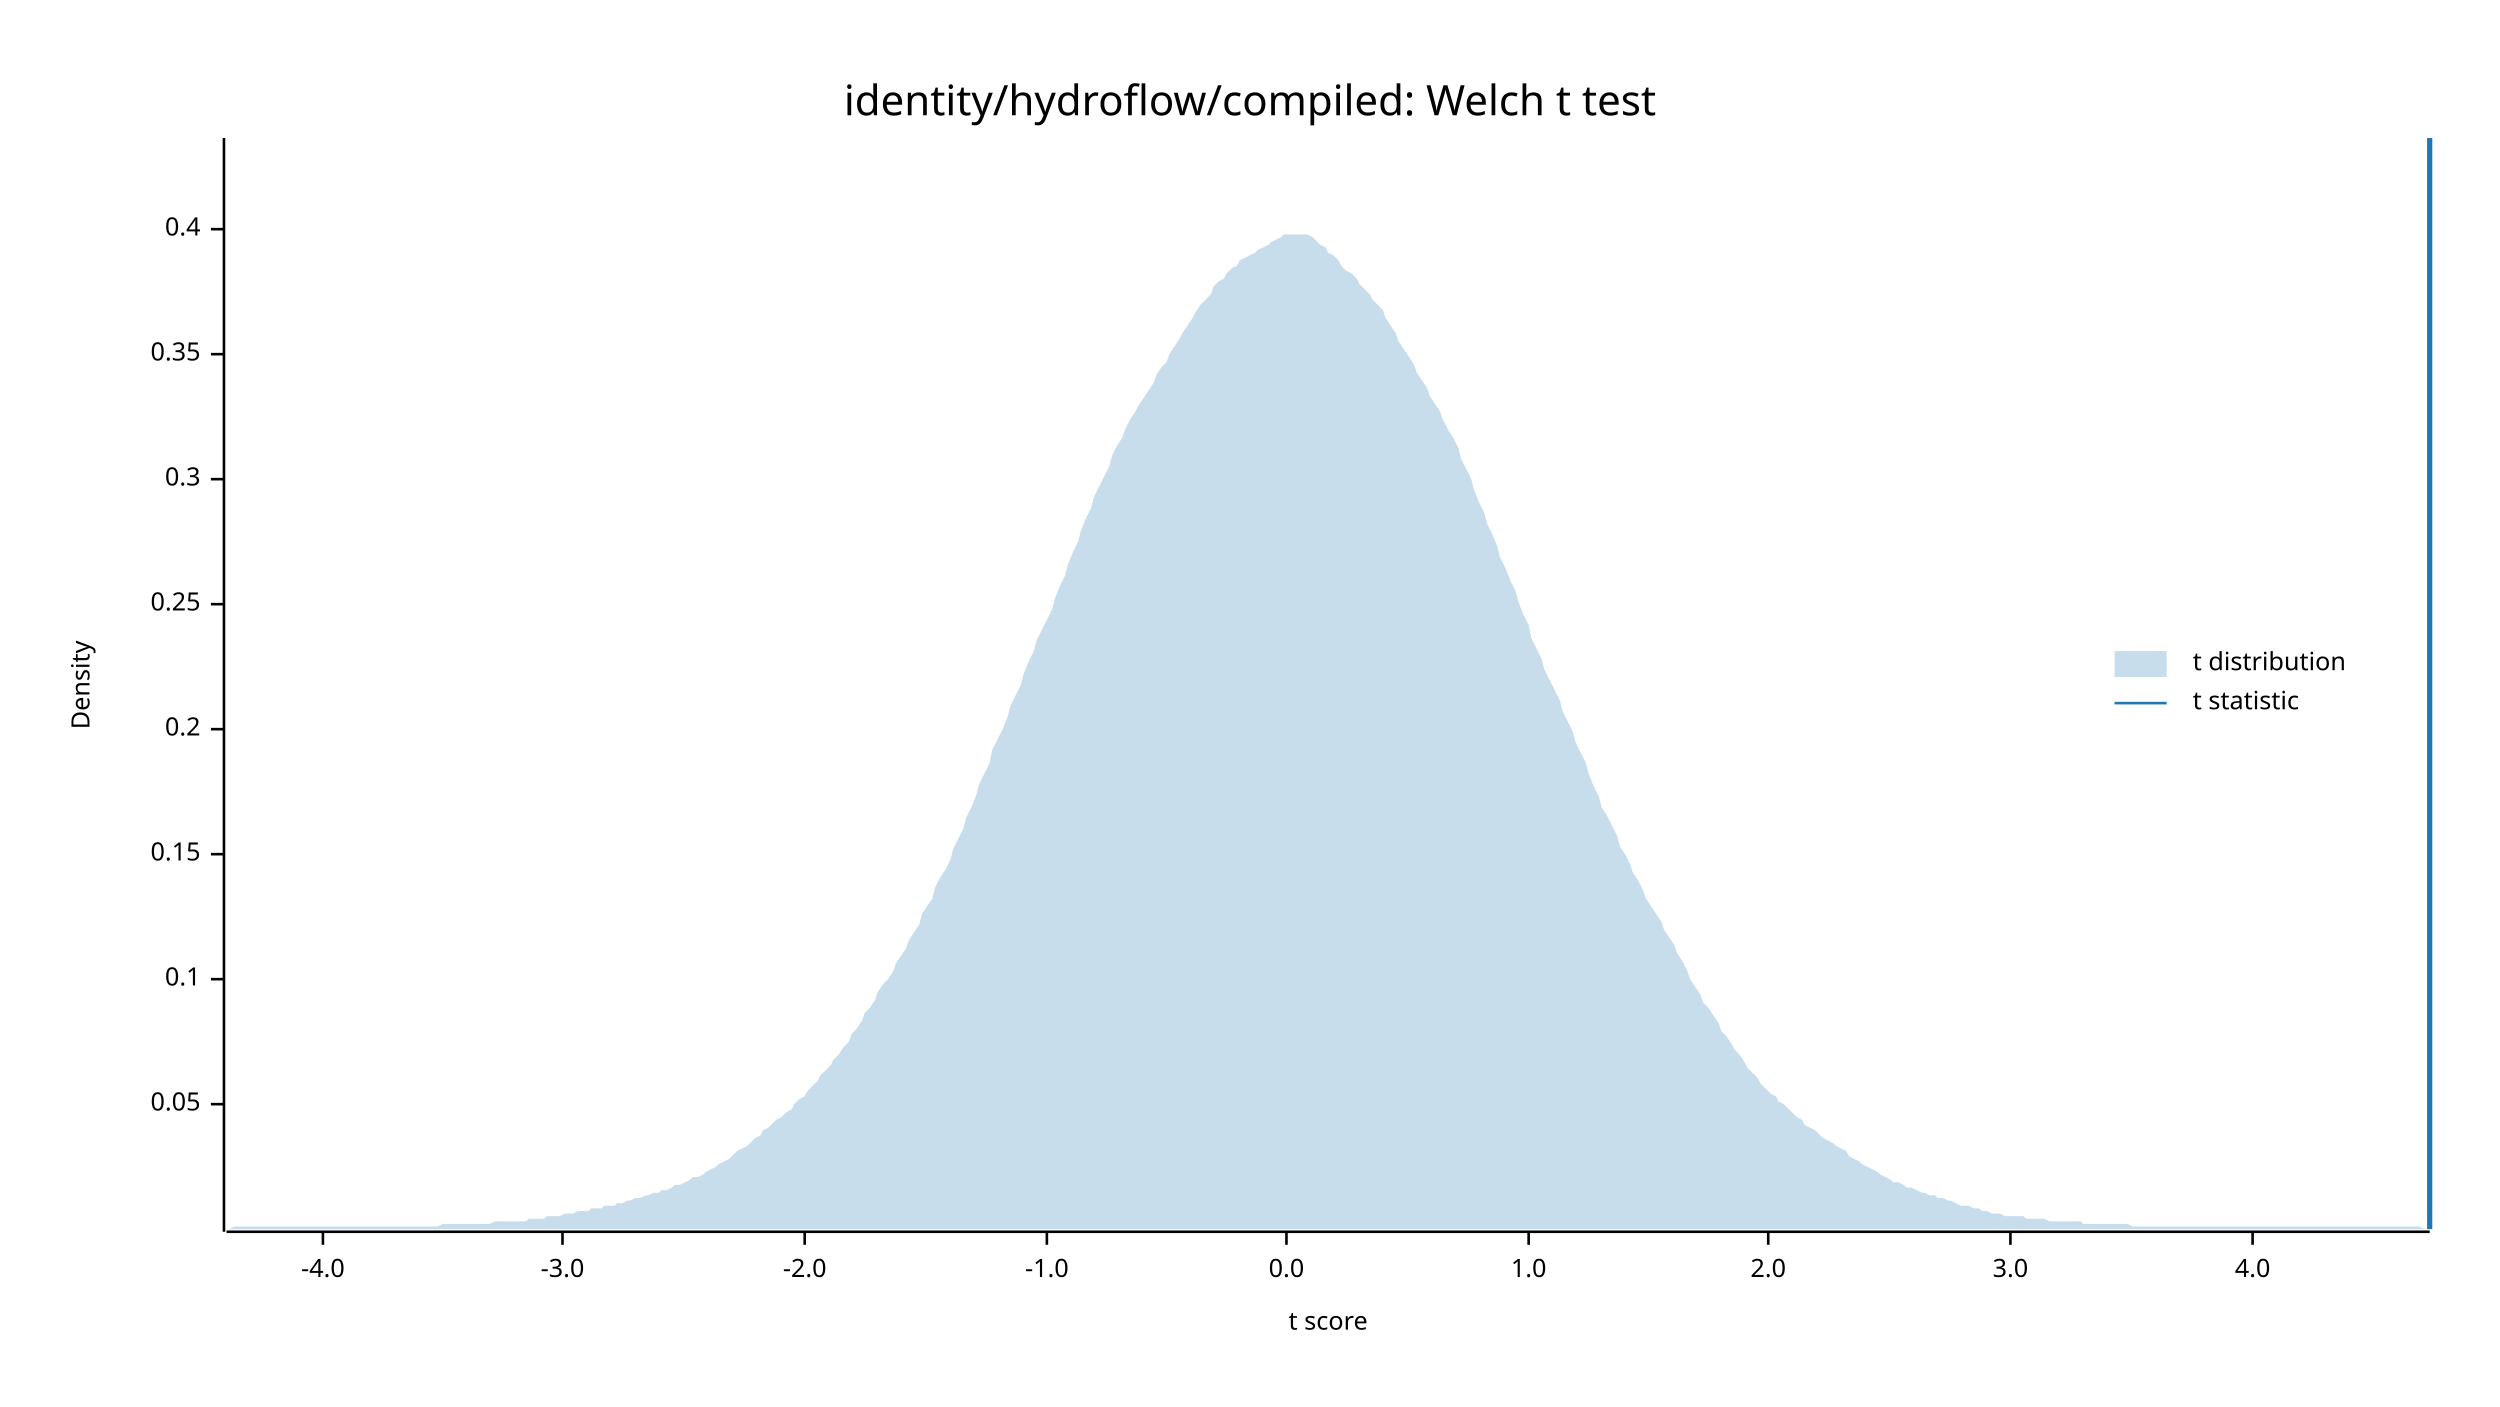
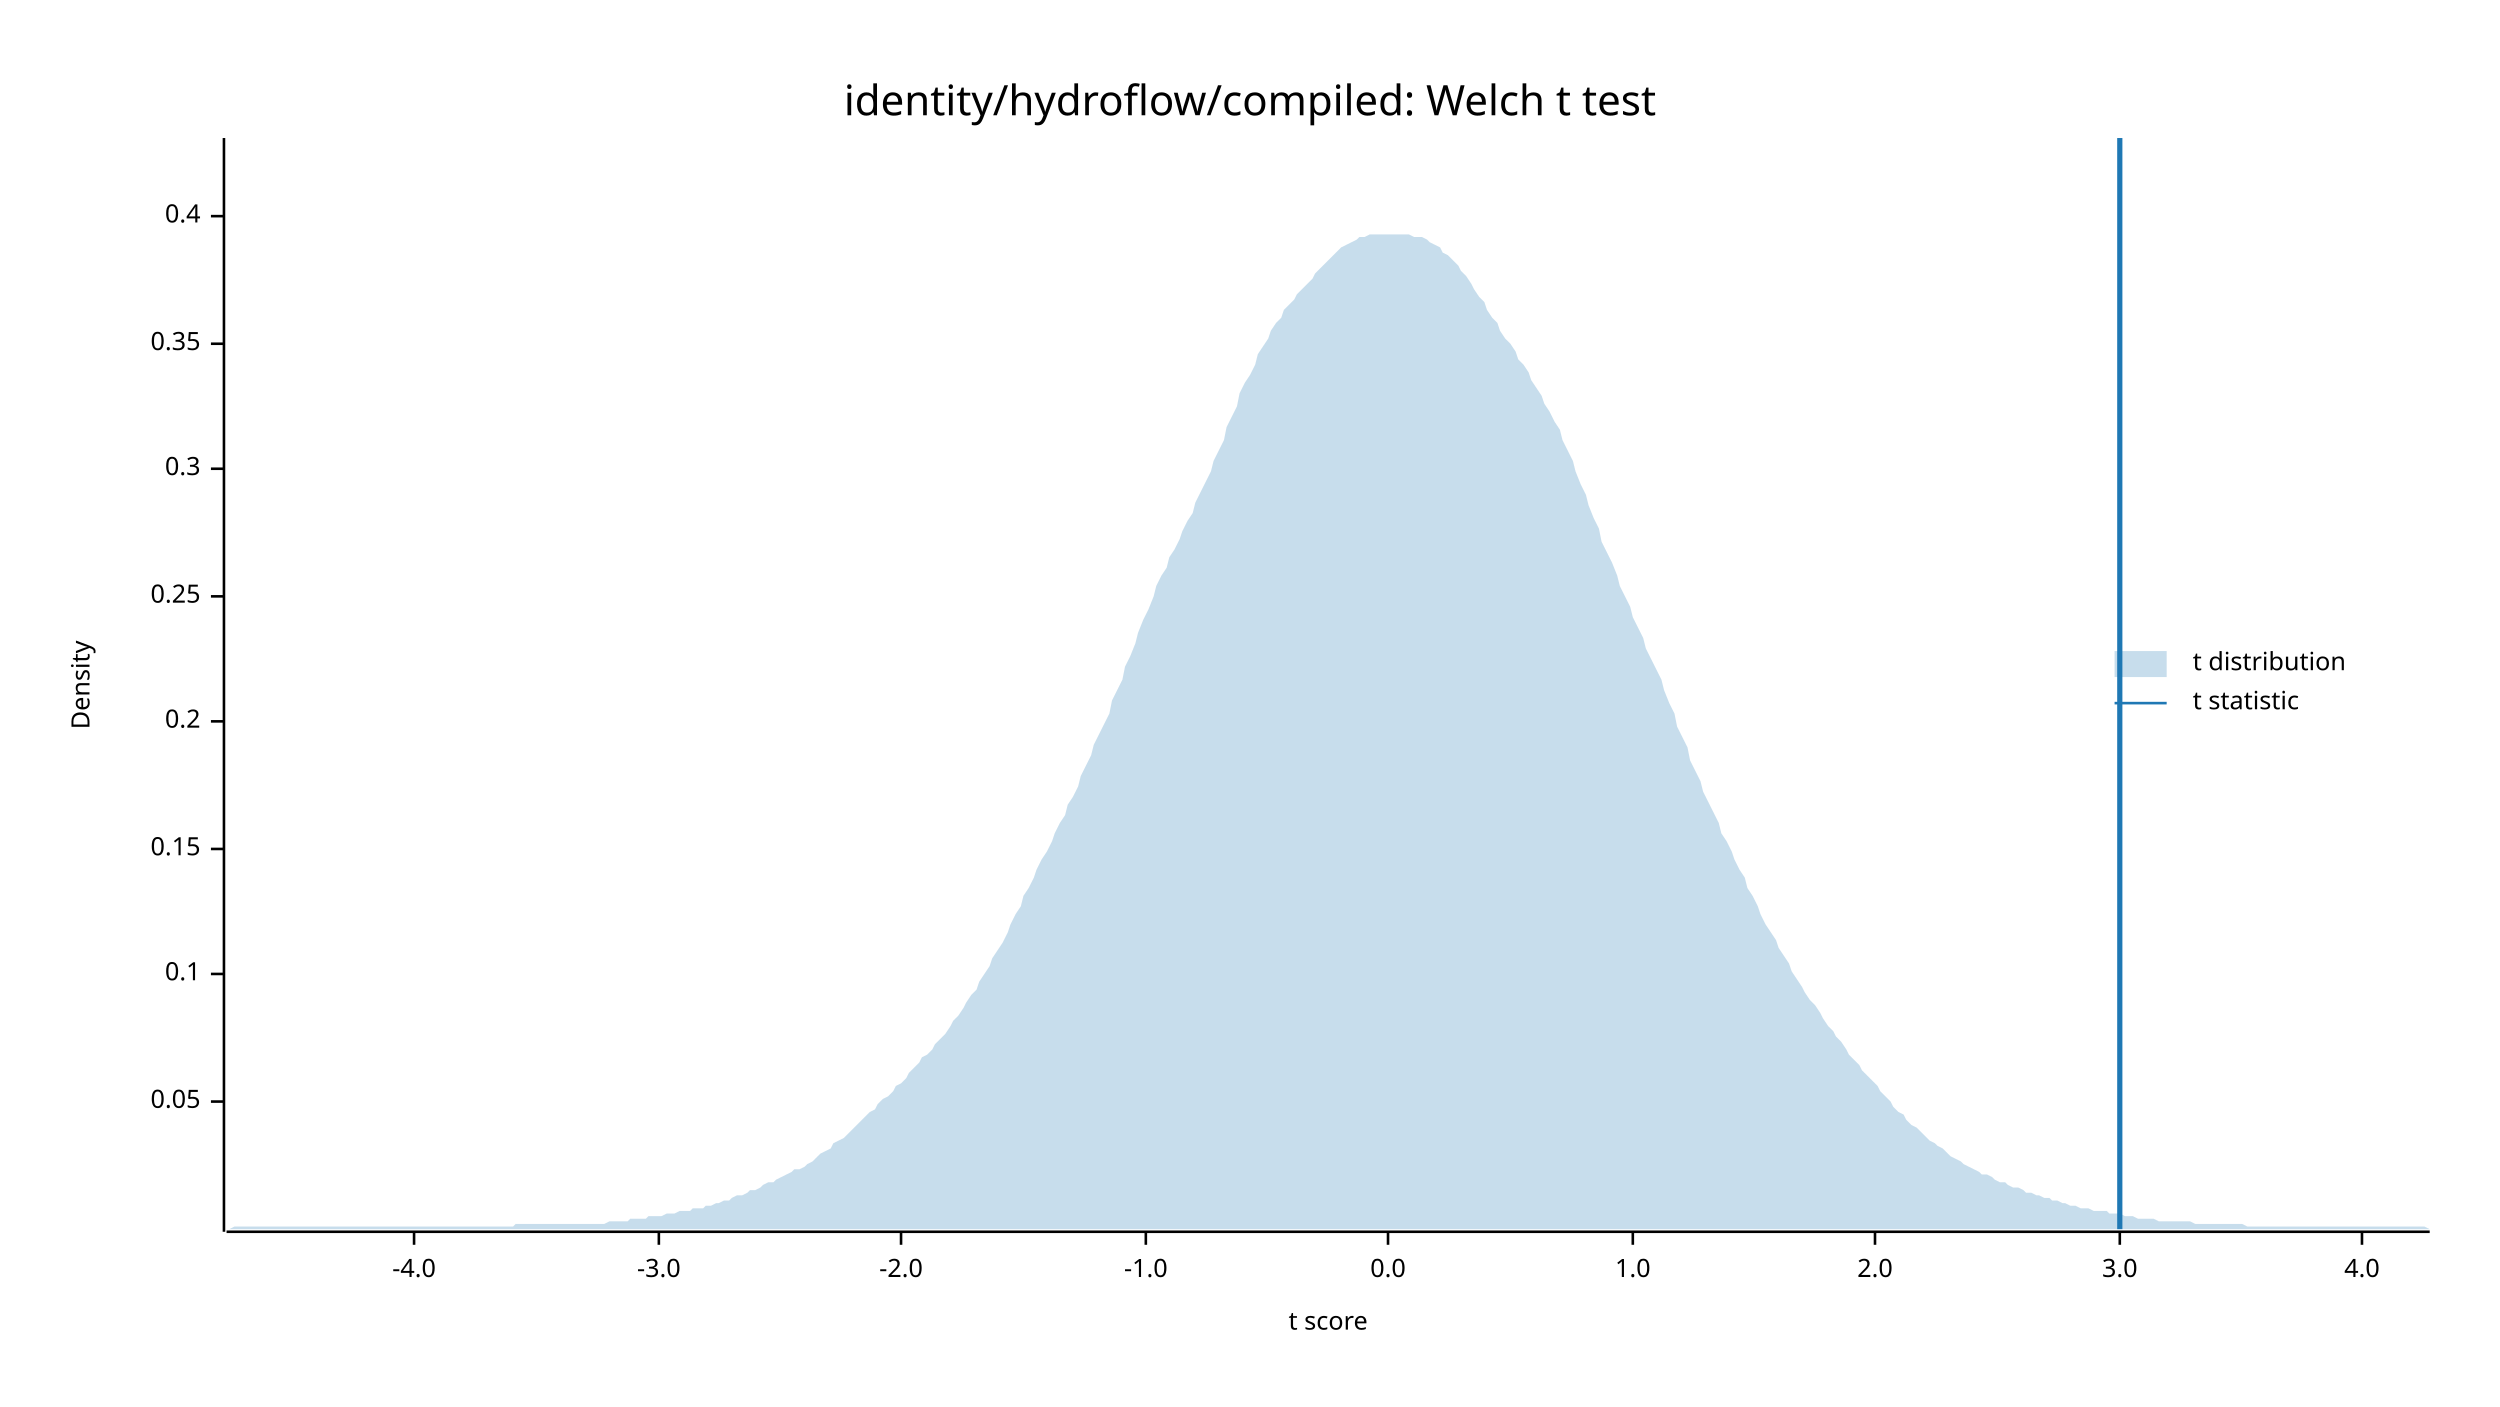
<svg xmlns="http://www.w3.org/2000/svg" width="960" height="540" viewBox="0 0 960 540">
  <text x="480" y="32" dy="0.76em" text-anchor="middle" font-family="sans-serif" font-size="16.129" opacity="1" fill="#000000">
identity/hydroflow/compiled: Welch t test
</text>
  <text x="27" y="263" dy="0.76em" text-anchor="middle" font-family="sans-serif" font-size="9.677" opacity="1" fill="#000000" transform="rotate(270, 27, 263)">
Density
</text>
  <text x="510" y="513" dy="-0.5ex" text-anchor="middle" font-family="sans-serif" font-size="9.677" opacity="1" fill="#000000">
t score
</text>
  <polyline fill="none" opacity="1" stroke="#000000" stroke-width="1" points="86,53 86,473 " />
-   <text x="77" y="424" dy="0.5ex" text-anchor="end" font-family="sans-serif" font-size="9.677" opacity="1" fill="#000000">
+   <text x="77" y="423" dy="0.5ex" text-anchor="end" font-family="sans-serif" font-size="9.677" opacity="1" fill="#000000">
0.05
</text>
-   <polyline fill="none" opacity="1" stroke="#000000" stroke-width="1" points="81,424 86,424 " />
-   <text x="77" y="376" dy="0.5ex" text-anchor="end" font-family="sans-serif" font-size="9.677" opacity="1" fill="#000000">
+   <polyline fill="none" opacity="1" stroke="#000000" stroke-width="1" points="81,423 86,423 " />
+   <text x="77" y="374" dy="0.5ex" text-anchor="end" font-family="sans-serif" font-size="9.677" opacity="1" fill="#000000">
0.1
</text>
-   <polyline fill="none" opacity="1" stroke="#000000" stroke-width="1" points="81,376 86,376 " />
-   <text x="77" y="328" dy="0.5ex" text-anchor="end" font-family="sans-serif" font-size="9.677" opacity="1" fill="#000000">
+   <polyline fill="none" opacity="1" stroke="#000000" stroke-width="1" points="81,374 86,374 " />
+   <text x="77" y="326" dy="0.5ex" text-anchor="end" font-family="sans-serif" font-size="9.677" opacity="1" fill="#000000">
0.15
</text>
-   <polyline fill="none" opacity="1" stroke="#000000" stroke-width="1" points="81,328 86,328 " />
-   <text x="77" y="280" dy="0.5ex" text-anchor="end" font-family="sans-serif" font-size="9.677" opacity="1" fill="#000000">
+   <polyline fill="none" opacity="1" stroke="#000000" stroke-width="1" points="81,326 86,326 " />
+   <text x="77" y="277" dy="0.5ex" text-anchor="end" font-family="sans-serif" font-size="9.677" opacity="1" fill="#000000">
0.2
</text>
-   <polyline fill="none" opacity="1" stroke="#000000" stroke-width="1" points="81,280 86,280 " />
-   <text x="77" y="232" dy="0.5ex" text-anchor="end" font-family="sans-serif" font-size="9.677" opacity="1" fill="#000000">
+   <polyline fill="none" opacity="1" stroke="#000000" stroke-width="1" points="81,277 86,277 " />
+   <text x="77" y="229" dy="0.5ex" text-anchor="end" font-family="sans-serif" font-size="9.677" opacity="1" fill="#000000">
0.25
</text>
-   <polyline fill="none" opacity="1" stroke="#000000" stroke-width="1" points="81,232 86,232 " />
-   <text x="77" y="184" dy="0.5ex" text-anchor="end" font-family="sans-serif" font-size="9.677" opacity="1" fill="#000000">
+   <polyline fill="none" opacity="1" stroke="#000000" stroke-width="1" points="81,229 86,229 " />
+   <text x="77" y="180" dy="0.5ex" text-anchor="end" font-family="sans-serif" font-size="9.677" opacity="1" fill="#000000">
0.3
</text>
-   <polyline fill="none" opacity="1" stroke="#000000" stroke-width="1" points="81,184 86,184 " />
-   <text x="77" y="136" dy="0.5ex" text-anchor="end" font-family="sans-serif" font-size="9.677" opacity="1" fill="#000000">
+   <polyline fill="none" opacity="1" stroke="#000000" stroke-width="1" points="81,180 86,180 " />
+   <text x="77" y="132" dy="0.5ex" text-anchor="end" font-family="sans-serif" font-size="9.677" opacity="1" fill="#000000">
0.35
</text>
-   <polyline fill="none" opacity="1" stroke="#000000" stroke-width="1" points="81,136 86,136 " />
-   <text x="77" y="88" dy="0.5ex" text-anchor="end" font-family="sans-serif" font-size="9.677" opacity="1" fill="#000000">
+   <polyline fill="none" opacity="1" stroke="#000000" stroke-width="1" points="81,132 86,132 " />
+   <text x="77" y="83" dy="0.5ex" text-anchor="end" font-family="sans-serif" font-size="9.677" opacity="1" fill="#000000">
0.4
</text>
-   <polyline fill="none" opacity="1" stroke="#000000" stroke-width="1" points="81,88 86,88 " />
+   <polyline fill="none" opacity="1" stroke="#000000" stroke-width="1" points="81,83 86,83 " />
  <polyline fill="none" opacity="1" stroke="#000000" stroke-width="1" points="87,473 933,473 " />
-   <text x="124" y="483" dy="0.76em" text-anchor="middle" font-family="sans-serif" font-size="9.677" opacity="1" fill="#000000">
+   <text x="159" y="483" dy="0.76em" text-anchor="middle" font-family="sans-serif" font-size="9.677" opacity="1" fill="#000000">
-4.0
</text>
-   <polyline fill="none" opacity="1" stroke="#000000" stroke-width="1" points="124,473 124,478 " />
-   <text x="216" y="483" dy="0.76em" text-anchor="middle" font-family="sans-serif" font-size="9.677" opacity="1" fill="#000000">
+   <polyline fill="none" opacity="1" stroke="#000000" stroke-width="1" points="159,473 159,478 " />
+   <text x="253" y="483" dy="0.76em" text-anchor="middle" font-family="sans-serif" font-size="9.677" opacity="1" fill="#000000">
-3.0
</text>
-   <polyline fill="none" opacity="1" stroke="#000000" stroke-width="1" points="216,473 216,478 " />
-   <text x="309" y="483" dy="0.76em" text-anchor="middle" font-family="sans-serif" font-size="9.677" opacity="1" fill="#000000">
+   <polyline fill="none" opacity="1" stroke="#000000" stroke-width="1" points="253,473 253,478 " />
+   <text x="346" y="483" dy="0.76em" text-anchor="middle" font-family="sans-serif" font-size="9.677" opacity="1" fill="#000000">
-2.0
</text>
-   <polyline fill="none" opacity="1" stroke="#000000" stroke-width="1" points="309,473 309,478 " />
-   <text x="402" y="483" dy="0.76em" text-anchor="middle" font-family="sans-serif" font-size="9.677" opacity="1" fill="#000000">
+   <polyline fill="none" opacity="1" stroke="#000000" stroke-width="1" points="346,473 346,478 " />
+   <text x="440" y="483" dy="0.76em" text-anchor="middle" font-family="sans-serif" font-size="9.677" opacity="1" fill="#000000">
-1.0
</text>
-   <polyline fill="none" opacity="1" stroke="#000000" stroke-width="1" points="402,473 402,478 " />
-   <text x="494" y="483" dy="0.76em" text-anchor="middle" font-family="sans-serif" font-size="9.677" opacity="1" fill="#000000">
+   <polyline fill="none" opacity="1" stroke="#000000" stroke-width="1" points="440,473 440,478 " />
+   <text x="533" y="483" dy="0.76em" text-anchor="middle" font-family="sans-serif" font-size="9.677" opacity="1" fill="#000000">
0.0
</text>
-   <polyline fill="none" opacity="1" stroke="#000000" stroke-width="1" points="494,473 494,478 " />
-   <text x="587" y="483" dy="0.76em" text-anchor="middle" font-family="sans-serif" font-size="9.677" opacity="1" fill="#000000">
+   <polyline fill="none" opacity="1" stroke="#000000" stroke-width="1" points="533,473 533,478 " />
+   <text x="627" y="483" dy="0.76em" text-anchor="middle" font-family="sans-serif" font-size="9.677" opacity="1" fill="#000000">
1.0
</text>
-   <polyline fill="none" opacity="1" stroke="#000000" stroke-width="1" points="587,473 587,478 " />
-   <text x="679" y="483" dy="0.76em" text-anchor="middle" font-family="sans-serif" font-size="9.677" opacity="1" fill="#000000">
+   <polyline fill="none" opacity="1" stroke="#000000" stroke-width="1" points="627,473 627,478 " />
+   <text x="720" y="483" dy="0.76em" text-anchor="middle" font-family="sans-serif" font-size="9.677" opacity="1" fill="#000000">
2.0
</text>
-   <polyline fill="none" opacity="1" stroke="#000000" stroke-width="1" points="679,473 679,478 " />
-   <text x="772" y="483" dy="0.76em" text-anchor="middle" font-family="sans-serif" font-size="9.677" opacity="1" fill="#000000">
+   <polyline fill="none" opacity="1" stroke="#000000" stroke-width="1" points="720,473 720,478 " />
+   <text x="814" y="483" dy="0.76em" text-anchor="middle" font-family="sans-serif" font-size="9.677" opacity="1" fill="#000000">
3.0
</text>
-   <polyline fill="none" opacity="1" stroke="#000000" stroke-width="1" points="772,473 772,478 " />
-   <text x="865" y="483" dy="0.76em" text-anchor="middle" font-family="sans-serif" font-size="9.677" opacity="1" fill="#000000">
+   <polyline fill="none" opacity="1" stroke="#000000" stroke-width="1" points="814,473 814,478 " />
+   <text x="907" y="483" dy="0.76em" text-anchor="middle" font-family="sans-serif" font-size="9.677" opacity="1" fill="#000000">
4.0
</text>
-   <polyline fill="none" opacity="1" stroke="#000000" stroke-width="1" points="865,473 865,478 " />
-   <polygon opacity="0.25" fill="#1F78B4" points="87,472 88,472 90,471 92,471 93,471 95,471 97,471 98,471 100,471 102,471 103,471 105,471 107,471 109,471 110,471 112,471 114,471 115,471 117,471 119,471 120,471 122,471 124,471 125,471 127,471 129,471 131,471 132,471 134,471 136,471 137,471 139,471 141,471 142,471 144,471 146,471 148,471 149,471 151,471 153,471 154,471 156,471 158,471 159,471 161,471 163,471 164,471 166,471 168,471 170,470 171,470 173,470 175,470 176,470 178,470 180,470 181,470 183,470 185,470 187,470 188,470 190,469 192,469 193,469 195,469 197,469 198,469 200,469 202,469 203,468 205,468 207,468 209,468 210,467 212,467 214,467 215,467 217,466 219,466 220,466 222,465 224,465 226,465 227,464 229,464 231,464 232,463 234,463 236,463 237,462 239,462 241,461 242,461 244,460 246,460 248,459 249,459 251,458 253,458 254,457 256,457 258,456 259,455 261,455 263,454 265,453 266,452 268,452 270,451 271,450 273,449 275,448 276,447 278,446 280,445 281,444 283,442 285,441 287,440 288,439 290,437 292,436 293,434 295,433 297,431 298,430 300,429 302,427 304,426 305,424 307,422 309,421 310,419 312,417 314,415 315,413 317,411 319,409 320,407 322,405 324,402 326,400 327,397 329,395 331,392 332,389 334,387 336,384 337,381 339,378 341,376 343,373 344,370 346,367 348,364 349,361 351,358 353,355 354,351 356,348 358,345 359,341 361,337 363,334 365,330 366,326 368,322 370,318 371,314 373,310 375,305 376,301 378,297 380,293 381,288 383,284 385,280 387,275 388,271 390,267 392,263 393,259 395,254 397,250 398,246 400,242 402,238 404,234 405,230 407,225 409,221 410,217 412,212 414,208 415,204 417,199 419,195 420,191 422,187 424,183 426,179 427,175 429,171 431,168 432,165 434,161 436,158 437,156 439,153 441,150 443,147 444,144 446,141 448,139 449,136 451,133 453,130 454,128 456,125 458,122 459,120 461,117 463,115 465,113 466,110 468,108 470,107 471,105 473,103 475,102 476,100 478,99 480,98 482,97 483,96 485,95 487,94 488,93 490,92 492,91 493,90 495,90 497,90 498,90 500,90 502,90 504,91 505,92 507,94 509,95 510,97 512,98 514,100 515,102 517,104 519,105 521,107 522,109 524,111 526,113 527,115 529,117 531,119 532,122 534,125 536,128 537,131 539,134 541,137 543,140 544,143 546,146 548,149 549,152 551,155 553,158 554,161 556,165 558,168 560,172 561,176 563,180 565,184 566,188 568,193 570,197 571,201 573,205 575,210 576,214 578,218 580,223 582,227 583,231 585,236 587,240 588,245 590,249 592,253 593,257 595,261 597,265 599,269 600,273 602,277 604,281 605,285 607,289 609,293 610,297 612,302 614,306 615,310 617,313 619,317 621,321 622,325 624,328 626,332 627,335 629,338 631,342 632,345 634,348 636,351 638,354 639,357 641,360 643,363 644,366 646,369 648,373 649,376 651,379 653,382 654,385 656,387 658,390 660,393 661,396 663,398 665,401 666,403 668,405 670,408 671,410 673,412 675,414 676,416 678,418 680,420 682,421 683,423 685,424 687,426 688,427 690,429 692,430 693,432 695,433 697,434 699,436 700,437 702,438 704,439 705,440 707,441 709,442 710,444 712,445 714,446 715,447 717,448 719,449 721,450 722,451 724,452 726,453 727,454 729,454 731,455 732,456 734,456 736,457 738,458 739,458 741,459 743,459 744,460 746,460 748,461 749,461 751,462 753,463 754,463 756,463 758,464 760,464 761,465 763,465 765,466 766,466 768,466 770,467 771,467 773,467 775,467 777,467 778,468 780,468 782,468 783,468 785,468 787,469 788,469 790,469 792,469 793,469 795,469 797,469 799,469 800,470 802,470 804,470 805,470 807,470 809,470 810,470 812,470 814,470 816,470 817,470 819,471 821,471 822,471 824,471 826,471 827,471 829,471 831,471 832,471 834,471 836,471 838,471 839,471 841,471 843,471 844,471 846,471 848,471 849,471 851,471 853,471 855,471 856,471 858,471 860,471 861,471 863,471 865,471 866,471 868,471 870,471 871,471 873,471 875,471 877,471 878,471 880,471 882,471 883,471 885,471 887,471 888,471 890,471 892,471 894,471 895,471 897,471 899,471 900,471 902,471 904,471 905,471 907,471 909,471 910,471 912,471 914,471 916,471 917,471 919,471 921,471 922,471 924,471 926,471 927,471 929,471 931,472 933,472 933,472 87,472 " />
-   <polyline fill="none" opacity="1" stroke="#1F78B4" stroke-width="2" points="933,472 933,53 " />
+   <polyline fill="none" opacity="1" stroke="#000000" stroke-width="1" points="907,473 907,478 " />
+   <polygon opacity="0.25" fill="#1F78B4" points="87,472 88,472 90,471 92,471 93,471 95,471 97,471 98,471 100,471 102,471 103,471 105,471 107,471 109,471 110,471 112,471 114,471 115,471 117,471 119,471 120,471 122,471 124,471 125,471 127,471 129,471 131,471 132,471 134,471 136,471 137,471 139,471 141,471 142,471 144,471 146,471 148,471 149,471 151,471 153,471 154,471 156,471 158,471 159,471 161,471 163,471 164,471 166,471 168,471 170,471 171,471 173,471 175,471 176,471 178,471 180,471 181,471 183,471 185,471 187,471 188,471 190,471 192,471 193,471 195,471 197,471 198,470 200,470 202,470 203,470 205,470 207,470 209,470 210,470 212,470 214,470 215,470 217,470 219,470 220,470 222,470 224,470 226,470 227,470 229,470 231,470 232,470 234,469 236,469 237,469 239,469 241,469 242,468 244,468 246,468 248,468 249,467 251,467 253,467 254,467 256,466 258,466 259,466 261,465 263,465 265,465 266,464 268,464 270,464 271,463 273,463 275,462 276,462 278,461 280,461 281,460 283,459 285,459 287,458 288,457 290,457 292,456 293,455 295,454 297,454 298,453 300,452 302,451 304,450 305,449 307,449 309,448 310,447 312,446 314,444 315,443 317,442 319,441 320,439 322,438 324,437 326,435 327,434 329,432 331,430 332,429 334,427 336,426 337,424 339,422 341,421 343,419 344,417 346,416 348,414 349,412 351,410 353,408 354,406 356,405 358,403 359,401 361,399 363,397 365,394 366,392 368,390 370,387 371,385 373,382 375,380 376,377 378,374 380,371 381,368 383,365 385,362 387,358 388,355 390,351 392,348 393,344 395,341 397,337 398,334 400,330 402,327 404,323 405,320 407,316 409,313 410,309 412,306 414,302 415,298 417,294 419,290 420,286 422,282 424,278 426,274 427,269 429,265 431,261 432,256 434,252 436,247 437,243 439,238 441,234 443,229 444,225 446,221 448,218 449,214 451,211 453,207 454,204 456,200 458,197 459,193 461,189 463,185 465,181 466,177 468,173 470,169 471,164 473,160 475,156 476,151 478,147 480,144 482,140 483,136 485,133 487,130 488,127 490,124 492,122 493,119 495,117 497,115 498,113 500,111 502,109 504,107 505,105 507,103 509,101 510,100 512,98 514,96 515,95 517,94 519,93 521,92 522,91 524,91 526,90 527,90 529,90 531,90 532,90 534,90 536,90 537,90 539,90 541,90 543,91 544,91 546,91 548,92 549,93 551,94 553,95 554,97 556,98 558,100 560,102 561,104 563,106 565,109 566,111 568,114 570,116 571,119 573,122 575,124 576,127 578,130 580,132 582,135 583,138 585,140 587,143 588,146 590,149 592,152 593,155 595,158 597,162 599,165 600,169 602,173 604,177 605,181 607,186 609,190 610,194 612,199 614,203 615,208 617,212 619,216 621,221 622,225 624,229 626,233 627,237 629,241 631,245 632,249 634,253 636,257 638,261 639,265 641,270 643,274 644,279 646,283 648,287 649,292 651,296 653,300 654,304 656,308 658,312 660,316 661,320 663,323 665,327 666,330 668,334 670,337 671,341 673,344 675,348 676,351 678,355 680,358 682,361 683,364 685,367 687,370 688,373 690,376 692,379 693,381 695,384 697,386 699,389 700,391 702,394 704,396 705,398 707,400 709,403 710,405 712,407 714,409 715,411 717,413 719,415 721,417 722,419 724,421 726,423 727,425 729,427 731,428 732,430 734,432 736,433 738,435 739,436 741,438 743,439 744,440 746,441 748,443 749,444 751,445 753,446 754,447 756,448 758,449 760,450 761,451 763,451 765,452 766,453 768,454 770,454 771,455 773,456 775,456 777,457 778,458 780,458 782,459 783,459 785,460 787,460 788,461 790,461 792,462 793,462 795,463 797,463 799,464 800,464 802,464 804,465 805,465 807,465 809,465 810,466 812,466 814,466 816,467 817,467 819,467 821,468 822,468 824,468 826,468 827,468 829,469 831,469 832,469 834,469 836,469 838,469 839,469 841,469 843,470 844,470 846,470 848,470 849,470 851,470 853,470 855,470 856,470 858,470 860,470 861,470 863,471 865,471 866,471 868,471 870,471 871,471 873,471 875,471 877,471 878,471 880,471 882,471 883,471 885,471 887,471 888,471 890,471 892,471 894,471 895,471 897,471 899,471 900,471 902,471 904,471 905,471 907,471 909,471 910,471 912,471 914,471 916,471 917,471 919,471 921,471 922,471 924,471 926,471 927,471 929,471 931,471 933,472 933,472 87,472 " />
+   <polyline fill="none" opacity="1" stroke="#1F78B4" stroke-width="2" points="814,472 814,53 " />
  <text x="842" y="250" dy="0.76em" text-anchor="start" font-family="sans-serif" font-size="9.677" opacity="1" fill="#000000">
t distribution
</text>
  <text x="842" y="265" dy="0.76em" text-anchor="start" font-family="sans-serif" font-size="9.677" opacity="1" fill="#000000">
t statistic
</text>
  <rect x="812" y="250" width="20" height="10" opacity="0.25" fill="#1F78B4" stroke="none" />
  <polyline fill="none" opacity="1" stroke="#1F78B4" stroke-width="1" points="812,270 832,270 " />
</svg>
